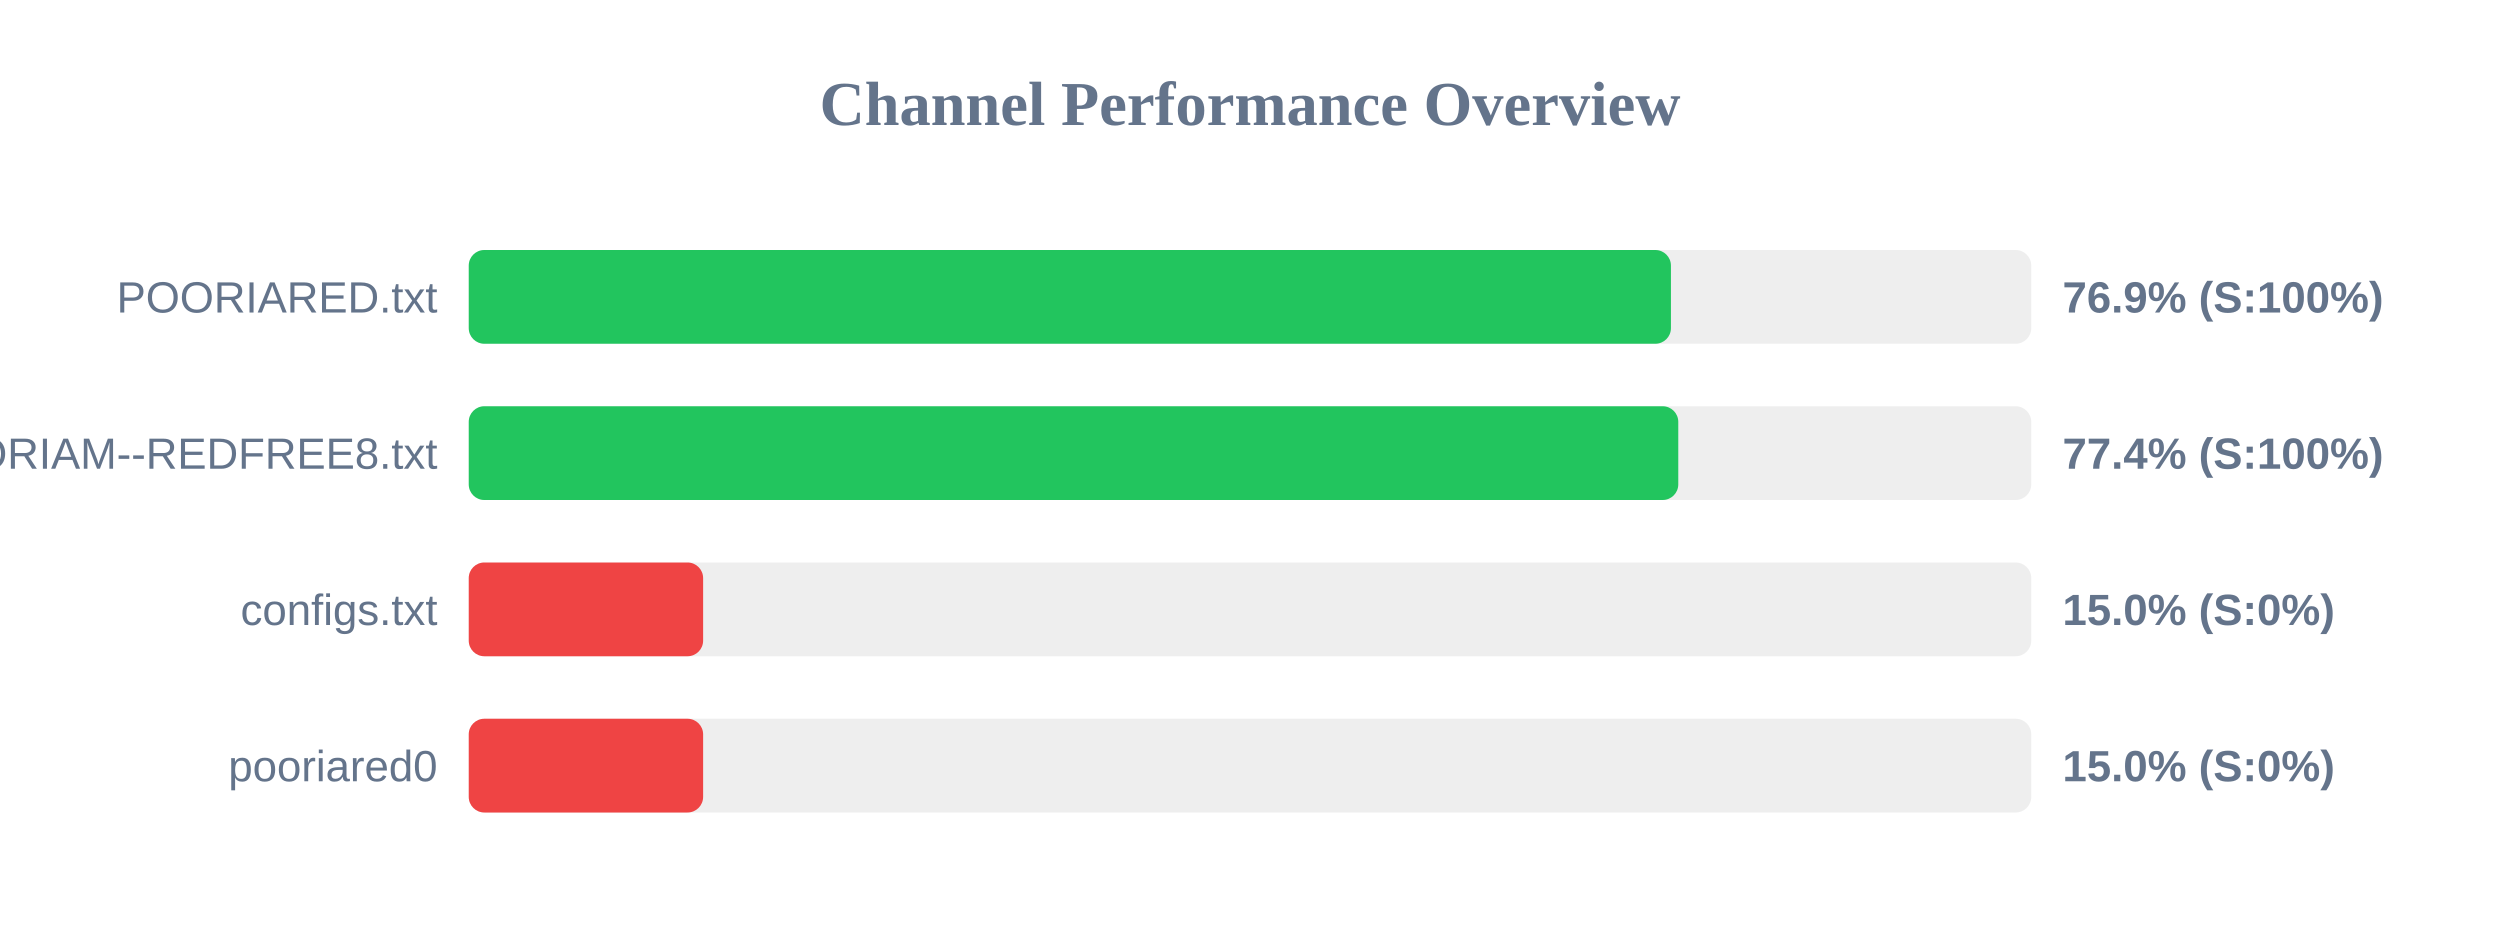
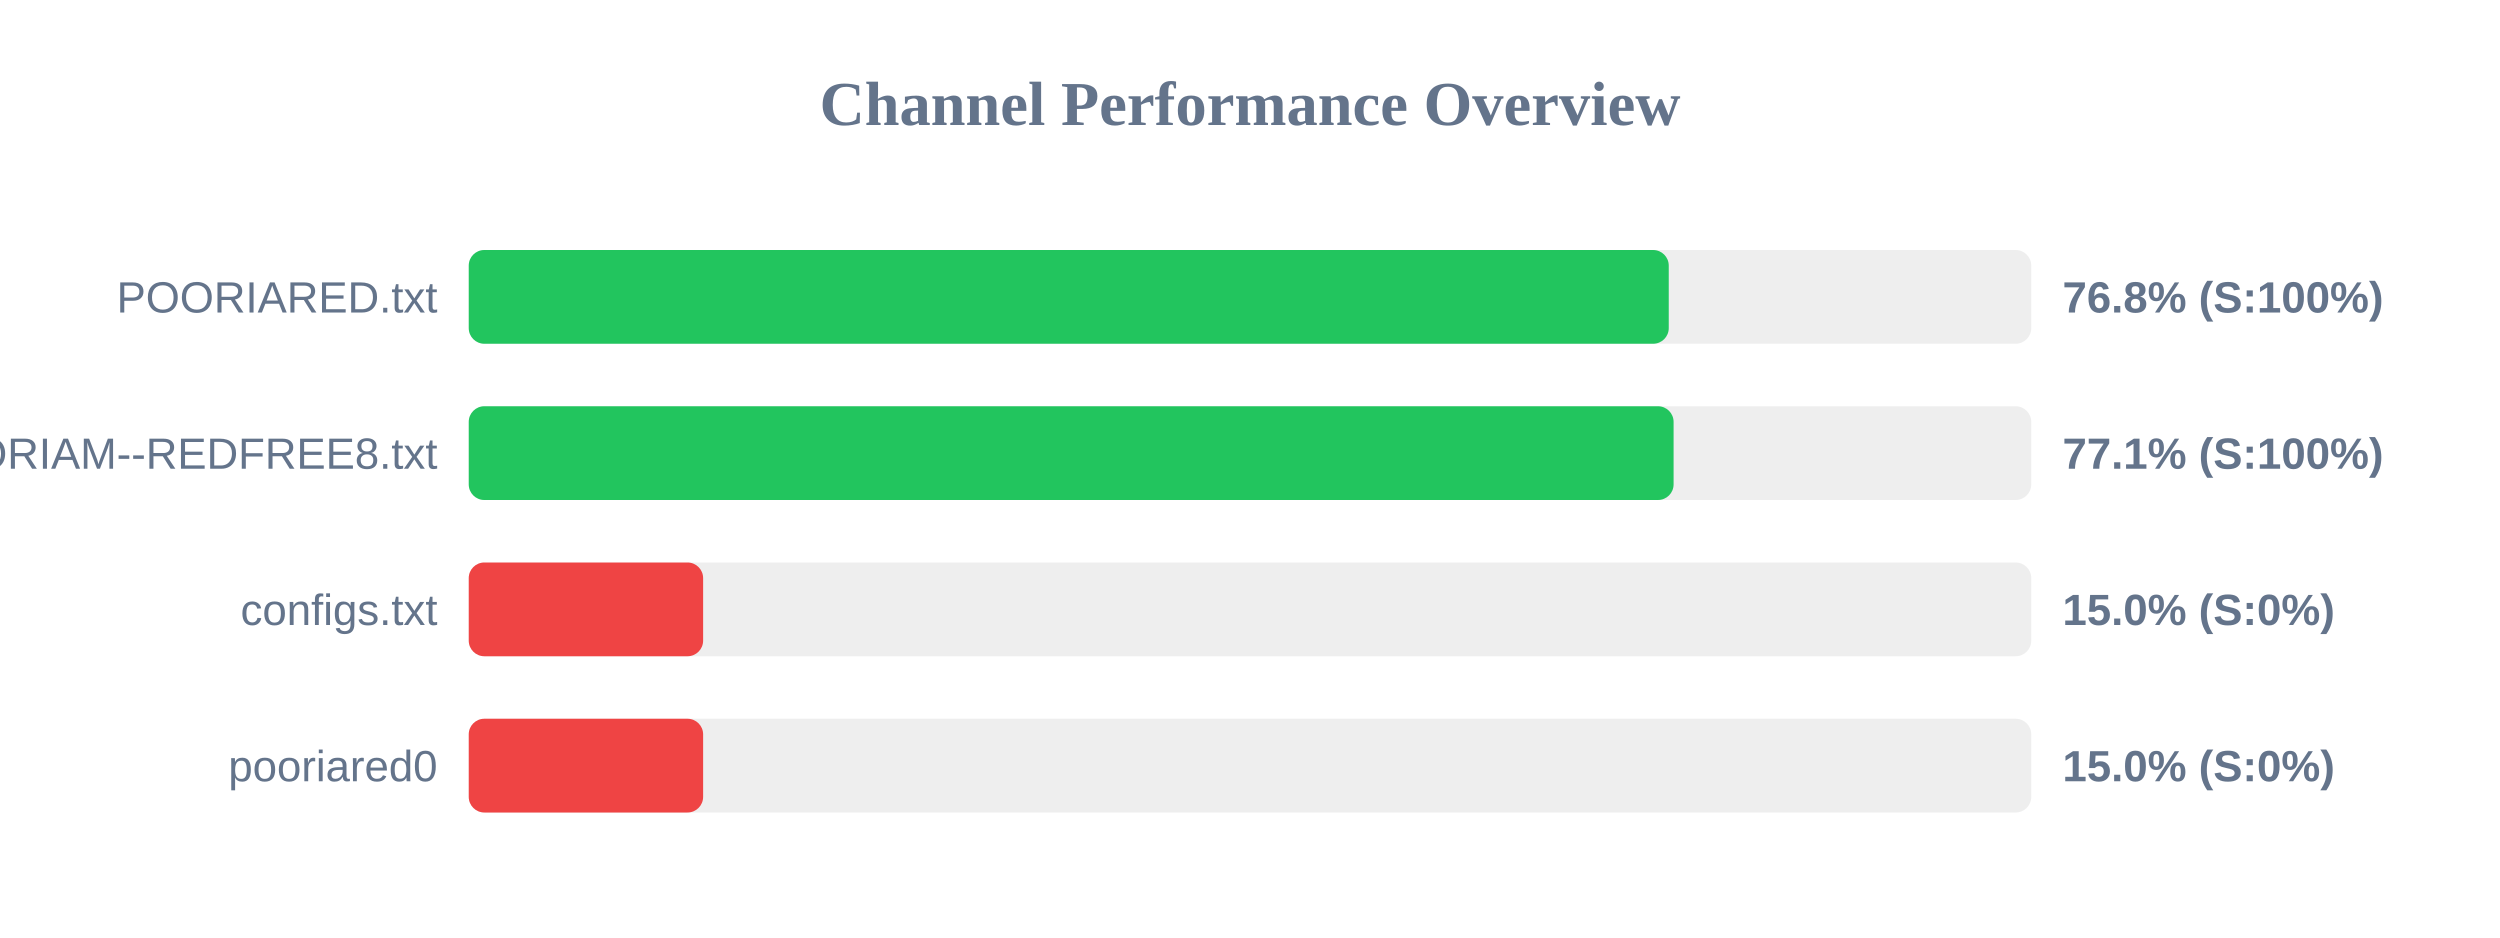
<svg xmlns="http://www.w3.org/2000/svg" width="800" height="300" version="1.1">
  <style>
        .row { font: 14px Arial; fill: #64748b; }
        .score { font: bold 14px Arial; fill: #64748b; }
    </style>
  <text x="400" y="40" text-anchor="middle" font-size="20px" font-weight="bold" fill="#64748b">Channel Performance Overview</text>
  <rect x="150" y="80" width="500" height="30" fill="#eee" rx="5" />
-   <rect x="150" y="80" width="384.7" height="30" fill="#22c55e" rx="5" />
+   <rect x="150" y="80" width="384.0" height="30" fill="#22c55e" rx="5" />
  <text x="140" y="100" text-anchor="end" class="row">POORIARED.txt</text>
-   <text x="660" y="100" text-anchor="start" class="score">76.9% (S:100%)</text>
+   <text x="660" y="100" text-anchor="start" class="score">76.8% (S:100%)</text>
  <rect x="150" y="130" width="500" height="30" fill="#eee" rx="5" />
-   <rect x="150" y="130" width="387.05" height="30" fill="#22c55e" rx="5" />
+   <rect x="150" y="130" width="385.55" height="30" fill="#22c55e" rx="5" />
  <text x="140" y="150" text-anchor="end" class="row">POORIAM--REDFREE8.txt</text>
-   <text x="660" y="150" text-anchor="start" class="score">77.4% (S:100%)</text>
+   <text x="660" y="150" text-anchor="start" class="score">77.1% (S:100%)</text>
  <rect x="150" y="180" width="500" height="30" fill="#eee" rx="5" />
  <rect x="150" y="180" width="75.0" height="30" fill="#ef4444" rx="5" />
  <text x="140" y="200" text-anchor="end" class="row">configs.txt</text>
  <text x="660" y="200" text-anchor="start" class="score">15.0% (S:0%)</text>
  <rect x="150" y="230" width="500" height="30" fill="#eee" rx="5" />
  <rect x="150" y="230" width="75.0" height="30" fill="#ef4444" rx="5" />
  <text x="140" y="250" text-anchor="end" class="row">pooriared0</text>
  <text x="660" y="250" text-anchor="start" class="score">15.0% (S:0%)</text>
</svg>
